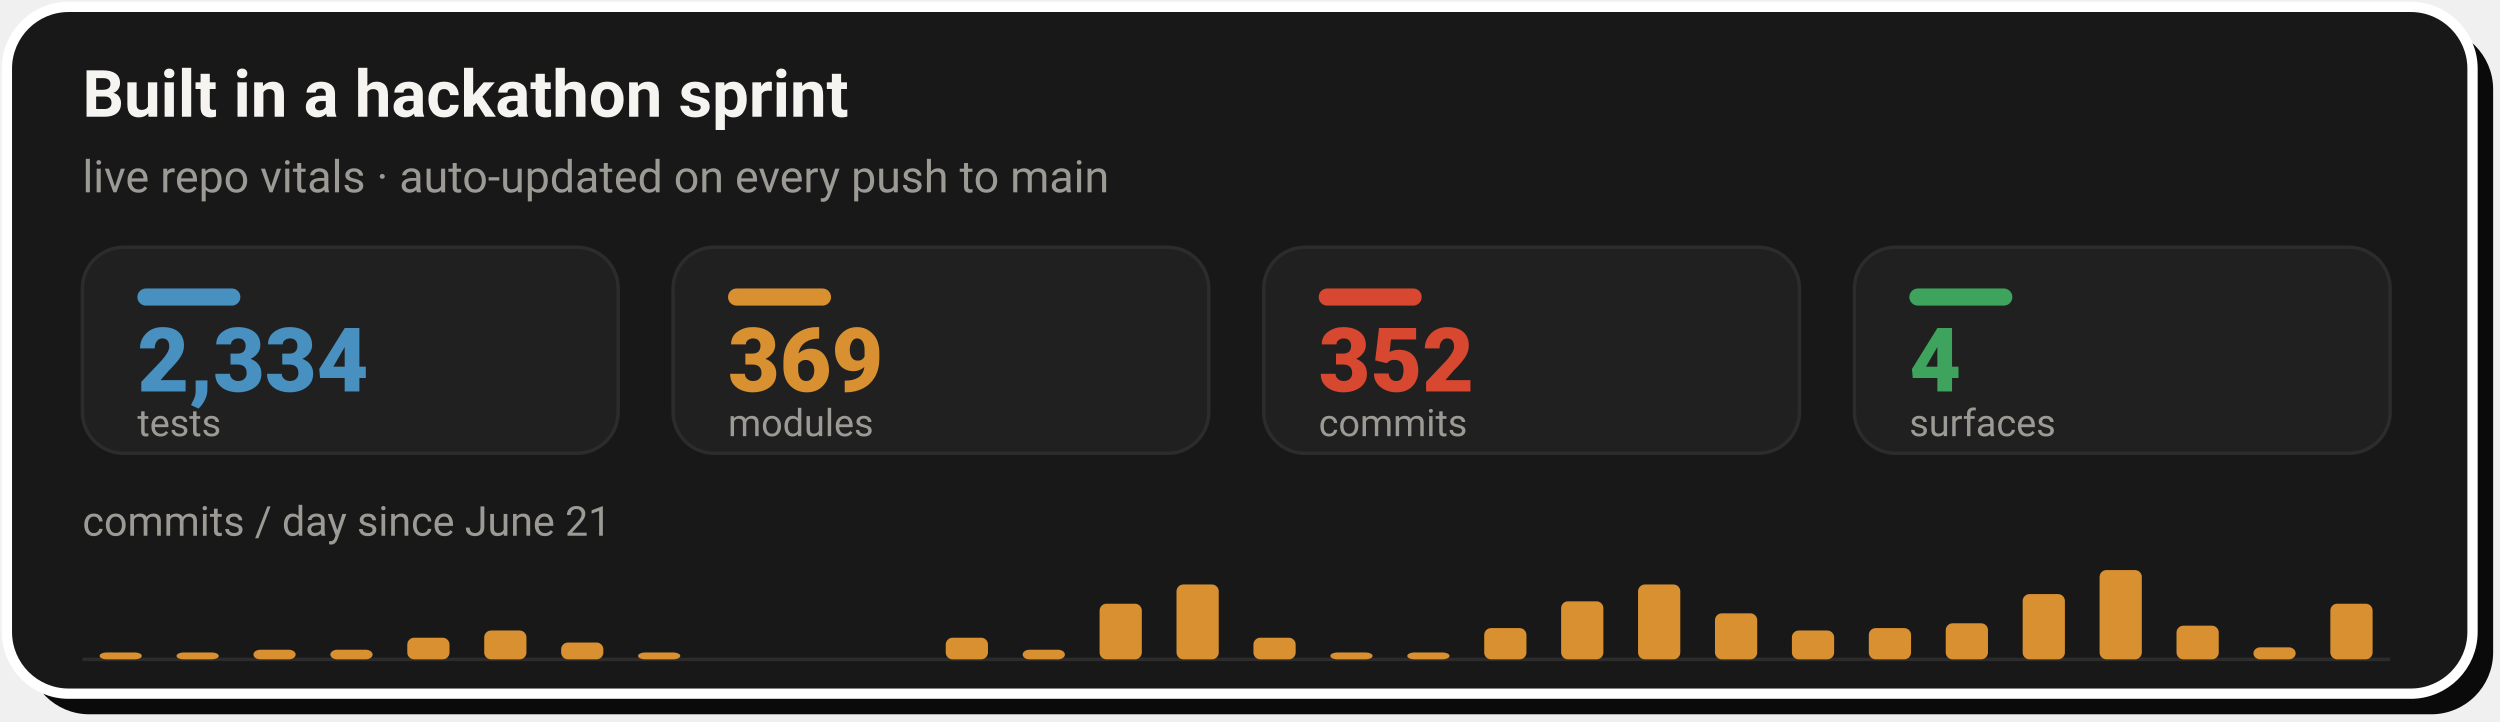
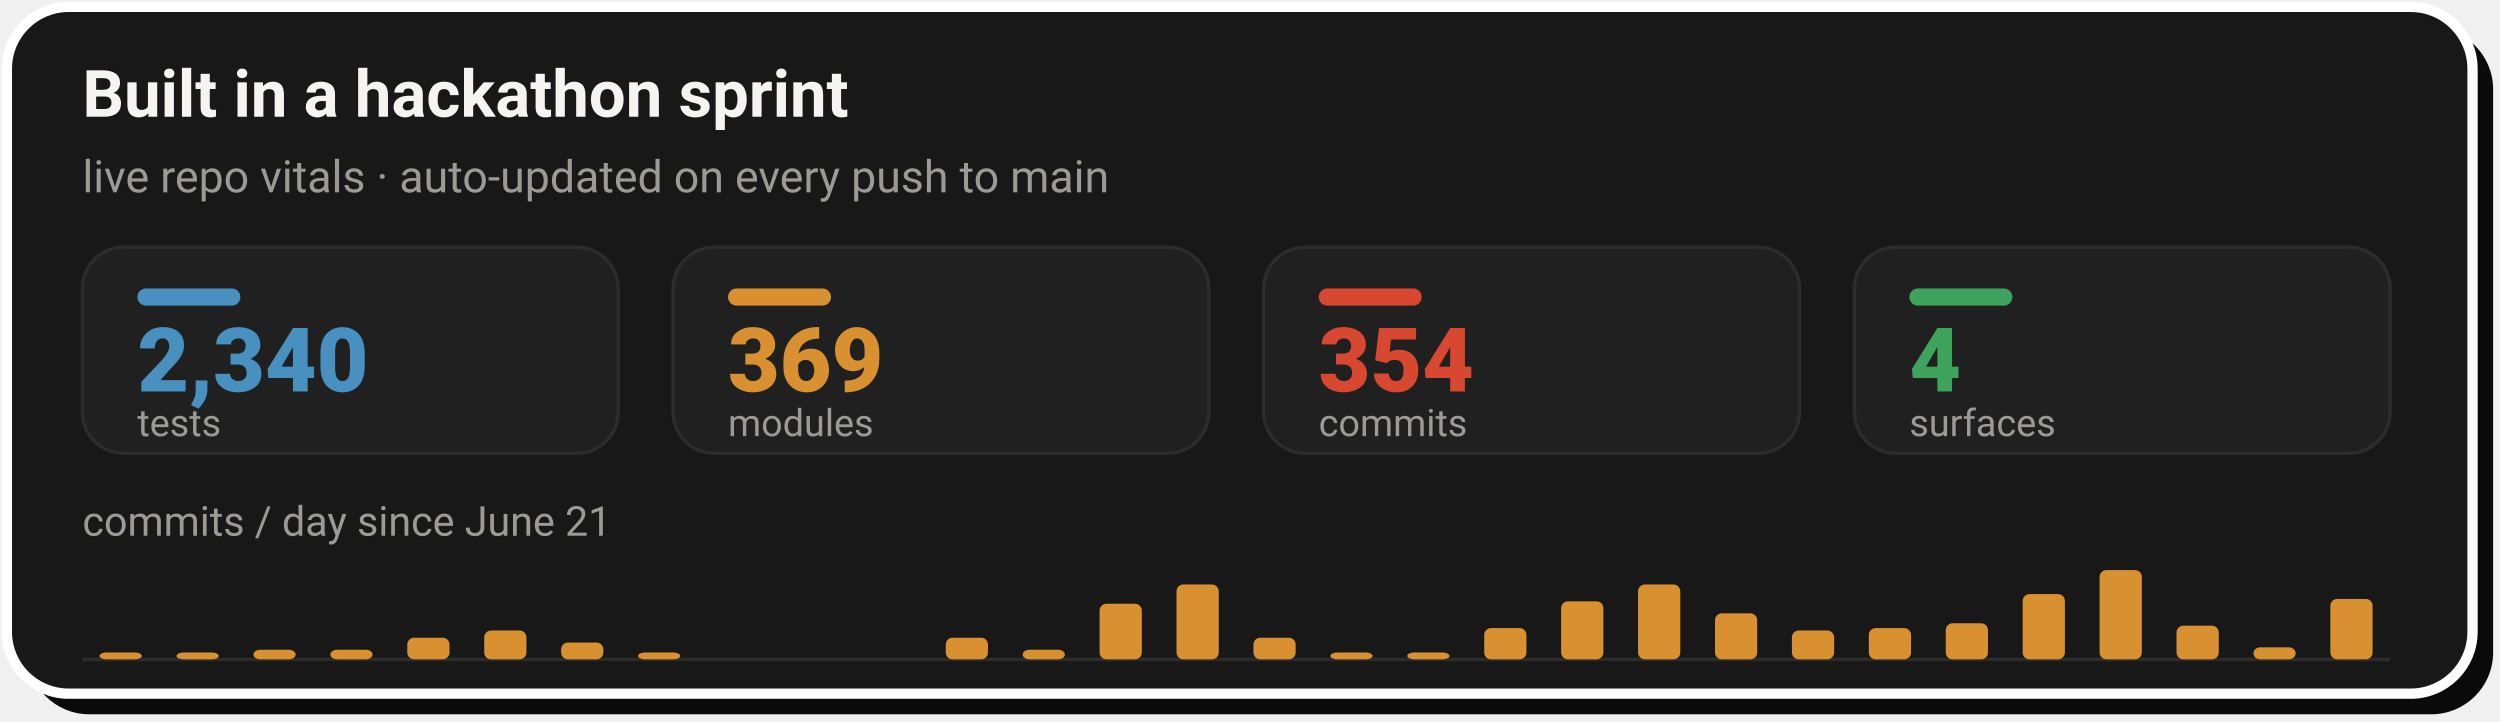
- <svg xmlns="http://www.w3.org/2000/svg" width="728" height="210" viewBox="0 0 728 210" role="img" aria-label="Live repo vitals: 2,334 tests, 369 modules, 352 commits across 4 surfaces, with a commits-per-day sprint velocity chart since June 21">
+ <svg xmlns="http://www.w3.org/2000/svg" width="728" height="210" viewBox="0 0 728 210" role="img" aria-label="Live repo vitals: 2,340 tests, 369 modules, 354 commits across 4 surfaces, with a commits-per-day sprint velocity chart since June 21">
  <rect x="8" y="8" width="718" height="200" rx="18" fill="#0A0A0A" />
  <rect x="2" y="2" width="718" height="200" rx="18" fill="#181818" stroke="#FFFFFF" stroke-width="3" />
  <text x="24" y="34" font-family="-apple-system,'Segoe UI',Roboto,Helvetica,Arial,sans-serif" font-size="19" font-weight="700" fill="#F5F4F1">Built in a hackathon sprint</text>
  <text x="24" y="56" font-family="-apple-system,'Segoe UI',Roboto,Helvetica,Arial,sans-serif" font-size="13" fill="#9C9A94">live repo vitals · auto-updated on every push to main</text>
  <rect x="24.0" y="72" width="156.0" height="60" rx="12" fill="#202020" stroke="#2C2C2C" stroke-width="1" />
  <rect x="40.0" y="84" width="30" height="5" rx="2.5" fill="#4890C0" />
-   <text x="40.0" y="114" font-family="-apple-system,'Segoe UI',Roboto,Helvetica,Arial,sans-serif" font-size="26" font-weight="800" fill="#4890C0">2,334</text>
+   <text x="40.0" y="114" font-family="-apple-system,'Segoe UI',Roboto,Helvetica,Arial,sans-serif" font-size="26" font-weight="800" fill="#4890C0">2,340</text>
  <text x="40.0" y="127" font-family="-apple-system,'Segoe UI',Roboto,Helvetica,Arial,sans-serif" font-size="11" fill="#9C9A94">tests</text>
  <rect x="196.0" y="72" width="156.0" height="60" rx="12" fill="#202020" stroke="#2C2C2C" stroke-width="1" />
  <rect x="212.0" y="84" width="30" height="5" rx="2.5" fill="#D89030" />
  <text x="212.0" y="114" font-family="-apple-system,'Segoe UI',Roboto,Helvetica,Arial,sans-serif" font-size="26" font-weight="800" fill="#D89030">369</text>
  <text x="212.0" y="127" font-family="-apple-system,'Segoe UI',Roboto,Helvetica,Arial,sans-serif" font-size="11" fill="#9C9A94">modules</text>
  <rect x="368.0" y="72" width="156.0" height="60" rx="12" fill="#202020" stroke="#2C2C2C" stroke-width="1" />
  <rect x="384.0" y="84" width="30" height="5" rx="2.5" fill="#D84830" />
-   <text x="384.0" y="114" font-family="-apple-system,'Segoe UI',Roboto,Helvetica,Arial,sans-serif" font-size="26" font-weight="800" fill="#D84830">352</text>
+   <text x="384.0" y="114" font-family="-apple-system,'Segoe UI',Roboto,Helvetica,Arial,sans-serif" font-size="26" font-weight="800" fill="#D84830">354</text>
  <text x="384.0" y="127" font-family="-apple-system,'Segoe UI',Roboto,Helvetica,Arial,sans-serif" font-size="11" fill="#9C9A94">commits</text>
  <rect x="540.0" y="72" width="156.0" height="60" rx="12" fill="#202020" stroke="#2C2C2C" stroke-width="1" />
  <rect x="556.0" y="84" width="30" height="5" rx="2.5" fill="#3DA35D" />
  <text x="556.0" y="114" font-family="-apple-system,'Segoe UI',Roboto,Helvetica,Arial,sans-serif" font-size="26" font-weight="800" fill="#3DA35D">4</text>
  <text x="556.0" y="127" font-family="-apple-system,'Segoe UI',Roboto,Helvetica,Arial,sans-serif" font-size="11" fill="#9C9A94">surfaces</text>
  <text x="24" y="156" font-family="-apple-system,'Segoe UI',Roboto,Helvetica,Arial,sans-serif" font-size="12" fill="#9C9A94">commits / day since June 21</text>
  <line x1="24.0" y1="192" x2="696.0" y2="192" stroke="#2C2C2C" stroke-width="1" />
  <rect x="29.0" y="190.0" width="12.3" height="2.0" rx="2" fill="#D89030" />
  <rect x="51.4" y="190.0" width="12.3" height="2.0" rx="2" fill="#D89030" />
  <rect x="73.8" y="189.2" width="12.3" height="2.8" rx="2" fill="#D89030" />
  <rect x="96.2" y="189.2" width="12.3" height="2.8" rx="2" fill="#D89030" />
  <rect x="118.6" y="185.7" width="12.3" height="6.3" rx="2" fill="#D89030" />
  <rect x="141.0" y="183.6" width="12.3" height="8.4" rx="2" fill="#D89030" />
  <rect x="163.4" y="187.1" width="12.3" height="4.9" rx="2" fill="#D89030" />
  <rect x="185.8" y="190.0" width="12.3" height="2.0" rx="2" fill="#D89030" />
  <rect x="275.4" y="185.7" width="12.3" height="6.3" rx="2" fill="#D89030" />
  <rect x="297.8" y="189.2" width="12.3" height="2.8" rx="2" fill="#D89030" />
  <rect x="320.2" y="175.8" width="12.3" height="16.2" rx="2" fill="#D89030" />
  <rect x="342.6" y="170.2" width="12.3" height="21.8" rx="2" fill="#D89030" />
  <rect x="365.0" y="185.7" width="12.3" height="6.3" rx="2" fill="#D89030" />
  <rect x="387.4" y="190.0" width="12.3" height="2.0" rx="2" fill="#D89030" />
  <rect x="409.8" y="190.0" width="12.3" height="2.0" rx="2" fill="#D89030" />
  <rect x="432.2" y="182.9" width="12.3" height="9.1" rx="2" fill="#D89030" />
  <rect x="454.6" y="175.1" width="12.3" height="16.9" rx="2" fill="#D89030" />
  <rect x="477.0" y="170.2" width="12.3" height="21.8" rx="2" fill="#D89030" />
  <rect x="499.4" y="178.6" width="12.3" height="13.4" rx="2" fill="#D89030" />
  <rect x="521.8" y="183.6" width="12.3" height="8.4" rx="2" fill="#D89030" />
  <rect x="544.2" y="182.9" width="12.3" height="9.1" rx="2" fill="#D89030" />
  <rect x="566.6" y="181.5" width="12.3" height="10.5" rx="2" fill="#D89030" />
  <rect x="589.0" y="173.0" width="12.3" height="19.0" rx="2" fill="#D89030" />
  <rect x="611.4" y="166.0" width="12.3" height="26.0" rx="2" fill="#D89030" />
  <rect x="633.8" y="182.2" width="12.3" height="9.8" rx="2" fill="#D89030" />
  <rect x="656.2" y="188.5" width="12.3" height="3.5" rx="2" fill="#D89030" />
-   <rect x="678.6" y="175.8" width="12.3" height="16.2" rx="2" fill="#D89030" />
+   <rect x="678.6" y="174.4" width="12.3" height="17.6" rx="2" fill="#D89030" />
</svg>
